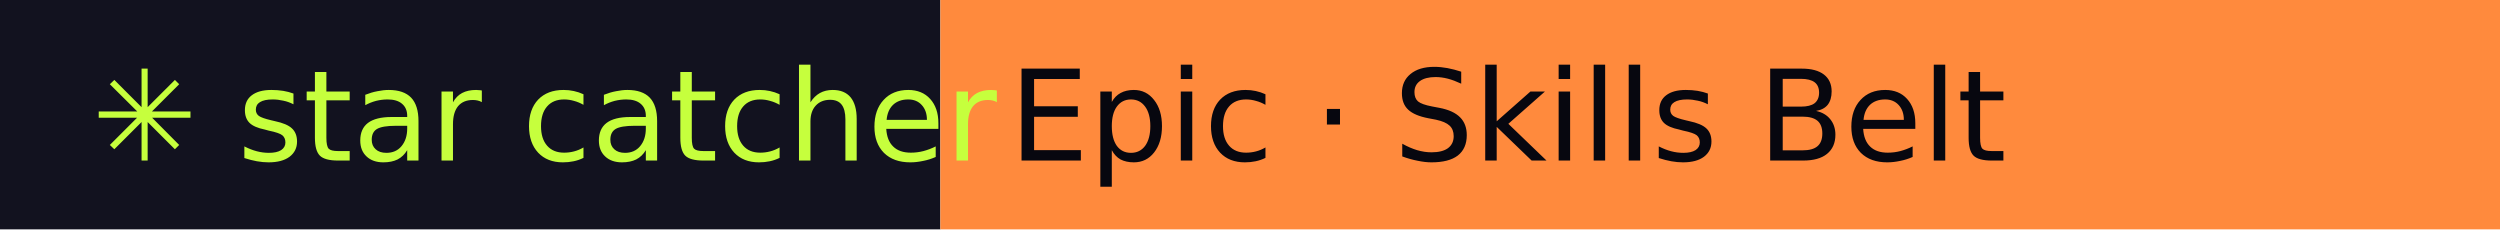
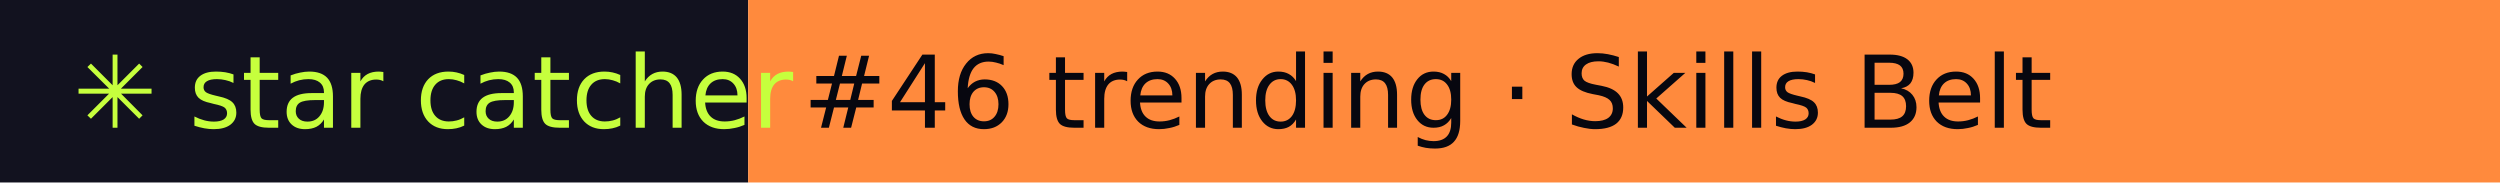
- <svg xmlns="http://www.w3.org/2000/svg" width="218" height="20" role="img" aria-label="star catcher: Epic · Skills Belt">
+ <svg xmlns="http://www.w3.org/2000/svg" width="274" height="20" role="img" aria-label="star catcher: #46 trending · Skills Belt">
  <rect width="82" height="20" fill="#12121F" />
-   <rect x="82" width="136" height="20" fill="#FF8A3D" />
+   <rect x="82" width="192" height="20" fill="#FF8A3D" />
  <g font-family="Verdana,DejaVu Sans,sans-serif" font-size="11">
    <text x="8" y="14" fill="#C6FF3D">✳ star catcher</text>
-     <text x="88" y="14" fill="#07070F">Epic · Skills Belt</text>
+     <text x="88" y="14" fill="#07070F">#46 trending · Skills Belt</text>
  </g>
</svg>
